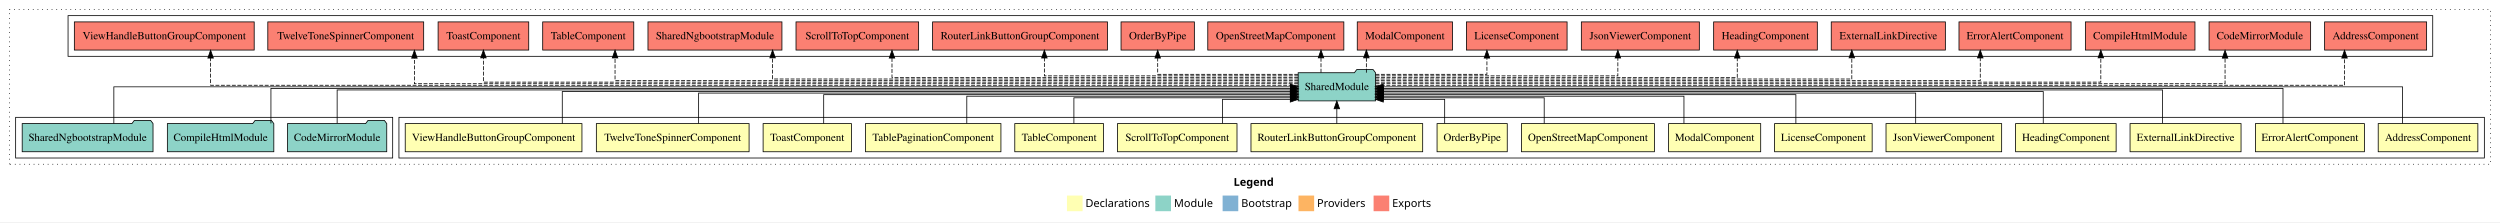
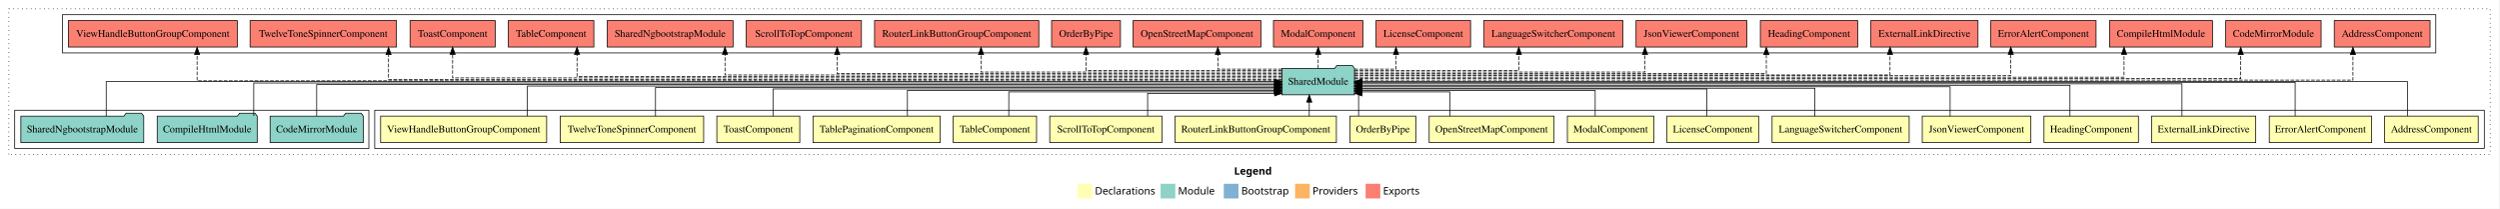
- <svg xmlns="http://www.w3.org/2000/svg" width="3196pt" height="284pt" viewBox="0.00 0.00 3196.00 284.00">
+ <svg xmlns="http://www.w3.org/2000/svg" width="3401pt" height="284pt" viewBox="0.00 0.00 3401.00 284.00">
  <g id="graph0" class="graph" transform="scale(1 1) rotate(0) translate(4 280)">
-     <polygon fill="white" stroke="transparent" points="-4,4 -4,-280 3192,-280 3192,4 -4,4" />
-     <text text-anchor="start" x="1573.01" y="-42.4" font-family="Times-12" font-weight="bold" font-size="14.00">Legend</text>
-     <polygon fill="#ffffb3" stroke="transparent" points="1360,-10 1360,-30 1380,-30 1380,-10 1360,-10" />
-     <text text-anchor="start" x="1383.63" y="-15.4" font-family="Times-12" font-size="14.00">  Declarations</text>
-     <polygon fill="#8dd3c7" stroke="transparent" points="1473,-10 1473,-30 1493,-30 1493,-10 1473,-10" />
-     <text text-anchor="start" x="1496.73" y="-15.4" font-family="Times-12" font-size="14.00">  Module</text>
-     <polygon fill="#80b1d3" stroke="transparent" points="1559,-10 1559,-30 1579,-30 1579,-10 1559,-10" />
-     <text text-anchor="start" x="1582.78" y="-15.4" font-family="Times-12" font-size="14.00">  Bootstrap</text>
-     <polygon fill="#fdb462" stroke="transparent" points="1656,-10 1656,-30 1676,-30 1676,-10 1656,-10" />
-     <text text-anchor="start" x="1679.67" y="-15.4" font-family="Times-12" font-size="14.00">  Providers</text>
-     <polygon fill="#fb8072" stroke="transparent" points="1752,-10 1752,-30 1772,-30 1772,-10 1752,-10" />
-     <text text-anchor="start" x="1775.73" y="-15.4" font-family="Times-12" font-size="14.00">  Exports</text>
+     <polygon fill="white" stroke="transparent" points="-4,4 -4,-280 3397,-280 3397,4 -4,4" />
+     <text text-anchor="start" x="1675.51" y="-42.4" font-family="Times-12" font-weight="bold" font-size="14.00">Legend</text>
+     <polygon fill="#ffffb3" stroke="transparent" points="1462.5,-10 1462.5,-30 1482.5,-30 1482.5,-10 1462.5,-10" />
+     <text text-anchor="start" x="1486.13" y="-15.4" font-family="Times-12" font-size="14.00">  Declarations</text>
+     <polygon fill="#8dd3c7" stroke="transparent" points="1575.5,-10 1575.5,-30 1595.5,-30 1595.5,-10 1575.5,-10" />
+     <text text-anchor="start" x="1599.23" y="-15.4" font-family="Times-12" font-size="14.00">  Module</text>
+     <polygon fill="#80b1d3" stroke="transparent" points="1661.5,-10 1661.5,-30 1681.5,-30 1681.5,-10 1661.5,-10" />
+     <text text-anchor="start" x="1685.28" y="-15.4" font-family="Times-12" font-size="14.00">  Bootstrap</text>
+     <polygon fill="#fdb462" stroke="transparent" points="1758.5,-10 1758.5,-30 1778.5,-30 1778.5,-10 1758.5,-10" />
+     <text text-anchor="start" x="1782.17" y="-15.4" font-family="Times-12" font-size="14.00">  Providers</text>
+     <polygon fill="#fb8072" stroke="transparent" points="1854.5,-10 1854.5,-30 1874.5,-30 1874.5,-10 1854.5,-10" />
+     <text text-anchor="start" x="1878.23" y="-15.4" font-family="Times-12" font-size="14.00">  Exports</text>
    <g id="clust1" class="cluster">
-       <polygon fill="none" stroke="black" stroke-dasharray="1,5" points="8,-70 8,-268 3180,-268 3180,-70 8,-70" />
+       <polygon fill="none" stroke="black" stroke-dasharray="1,5" points="8,-70 8,-268 3385,-268 3385,-70 8,-70" />
+     </g>
+     <g id="clust21" class="cluster">
+       <polygon fill="none" stroke="black" points="81,-208 81,-260 3311,-260 3311,-208 81,-208" />
    </g>
    <g id="clust2" class="cluster">
-       <polygon fill="none" stroke="black" points="506,-78 506,-130 3172,-130 3172,-78 506,-78" />
+       <polygon fill="none" stroke="black" points="506,-78 506,-130 3377,-130 3377,-78 506,-78" />
    </g>
    <g id="clust20" class="cluster">
-       <polygon fill="none" stroke="black" points="83,-208 83,-260 3106,-260 3106,-208 83,-208" />
-     </g>
-     <g id="clust19" class="cluster">
      <polygon fill="none" stroke="black" points="16,-78 16,-130 498,-130 498,-78 16,-78" />
    </g>
    <g id="node1" class="node">
-       <polygon fill="#ffffb3" stroke="black" points="3163.7,-122 3036.3,-122 3036.3,-86 3163.7,-86 3163.7,-122" />
-       <text text-anchor="middle" x="3100" y="-99.8" font-family="Times,serif" font-size="14.00">AddressComponent</text>
-     </g>
-     <g id="node17" class="node">
-       <polygon fill="#8dd3c7" stroke="black" points="1754.42,-187 1751.42,-191 1730.42,-191 1727.42,-187 1655.58,-187 1655.58,-151 1754.42,-151 1754.42,-187" />
-       <text text-anchor="middle" x="1705" y="-164.8" font-family="Times,serif" font-size="14.00">SharedModule</text>
+       <polygon fill="#ffffb3" stroke="black" points="3368.7,-122 3241.3,-122 3241.3,-86 3368.7,-86 3368.7,-122" />
+       <text text-anchor="middle" x="3305" y="-99.8" font-family="Times,serif" font-size="14.00">AddressComponent</text>
+     </g>
+     <g id="node18" class="node">
+       <polygon fill="#8dd3c7" stroke="black" points="1839.42,-187 1836.42,-191 1815.42,-191 1812.42,-187 1740.58,-187 1740.58,-151 1839.42,-151 1839.42,-187" />
+       <text text-anchor="middle" x="1790" y="-164.8" font-family="Times,serif" font-size="14.00">SharedModule</text>
    </g>
    <g id="edge1" class="edge">
-       <path fill="none" stroke="black" d="M3067.38,-122.11C3067.38,-141.34 3067.38,-169 3067.38,-169 3067.38,-169 1764.29,-169 1764.29,-169" />
-       <polygon fill="black" stroke="black" points="1764.29,-165.5 1754.29,-169 1764.29,-172.5 1764.29,-165.5" />
+       <path fill="none" stroke="black" d="M3272.38,-122.11C3272.38,-141.34 3272.38,-169 3272.38,-169 3272.38,-169 1849.32,-169 1849.32,-169" />
+       <polygon fill="black" stroke="black" points="1849.32,-165.5 1839.32,-169 1849.32,-172.5 1849.32,-165.5" />
    </g>
    <g id="node2" class="node">
-       <polygon fill="#ffffb3" stroke="black" points="3018.63,-122 2879.37,-122 2879.37,-86 3018.63,-86 3018.63,-122" />
-       <text text-anchor="middle" x="2949" y="-99.8" font-family="Times,serif" font-size="14.00">ErrorAlertComponent</text>
+       <polygon fill="#ffffb3" stroke="black" points="3223.63,-122 3084.37,-122 3084.37,-86 3223.63,-86 3223.63,-122" />
+       <text text-anchor="middle" x="3154" y="-99.8" font-family="Times,serif" font-size="14.00">ErrorAlertComponent</text>
    </g>
    <g id="edge2" class="edge">
-       <path fill="none" stroke="black" d="M2914.57,-122.22C2914.57,-140.83 2914.57,-167 2914.57,-167 2914.57,-167 1764.29,-167 1764.29,-167" />
-       <polygon fill="black" stroke="black" points="1764.29,-163.5 1754.29,-167 1764.29,-170.5 1764.29,-163.5" />
+       <path fill="none" stroke="black" d="M3119.57,-122.17C3119.57,-141.09 3119.57,-168 3119.57,-168 3119.57,-168 1849.29,-168 1849.29,-168" />
+       <polygon fill="black" stroke="black" points="1849.29,-164.5 1839.29,-168 1849.29,-171.5 1849.29,-164.5" />
    </g>
    <g id="node3" class="node">
-       <polygon fill="#ffffb3" stroke="black" points="2860.95,-122 2719.05,-122 2719.05,-86 2860.95,-86 2860.95,-122" />
-       <text text-anchor="middle" x="2790" y="-99.8" font-family="Times,serif" font-size="14.00">ExternalLinkDirective</text>
+       <polygon fill="#ffffb3" stroke="black" points="3065.95,-122 2924.05,-122 2924.05,-86 3065.95,-86 3065.95,-122" />
+       <text text-anchor="middle" x="2995" y="-99.8" font-family="Times,serif" font-size="14.00">ExternalLinkDirective</text>
    </g>
    <g id="edge3" class="edge">
-       <path fill="none" stroke="black" d="M2760.53,-122.3C2760.53,-140.27 2760.53,-165 2760.53,-165 2760.53,-165 1764.49,-165 1764.49,-165" />
-       <polygon fill="black" stroke="black" points="1764.49,-161.5 1754.49,-165 1764.49,-168.5 1764.49,-161.5" />
+       <path fill="none" stroke="black" d="M2965.53,-122.27C2965.53,-140.56 2965.53,-166 2965.53,-166 2965.53,-166 1849.39,-166 1849.39,-166" />
+       <polygon fill="black" stroke="black" points="1849.39,-162.5 1839.39,-166 1849.39,-169.5 1849.39,-162.5" />
    </g>
    <g id="node4" class="node">
-       <polygon fill="#ffffb3" stroke="black" points="2701.26,-122 2572.74,-122 2572.74,-86 2701.26,-86 2701.26,-122" />
-       <text text-anchor="middle" x="2637" y="-99.8" font-family="Times,serif" font-size="14.00">HeadingComponent</text>
+       <polygon fill="#ffffb3" stroke="black" points="2906.26,-122 2777.74,-122 2777.74,-86 2906.26,-86 2906.26,-122" />
+       <text text-anchor="middle" x="2842" y="-99.8" font-family="Times,serif" font-size="14.00">HeadingComponent</text>
    </g>
    <g id="edge4" class="edge">
-       <path fill="none" stroke="black" d="M2608.09,-122.02C2608.09,-139.37 2608.09,-163 2608.09,-163 2608.09,-163 1764.52,-163 1764.52,-163" />
-       <polygon fill="black" stroke="black" points="1764.52,-159.5 1754.52,-163 1764.52,-166.5 1764.52,-159.5" />
+       <path fill="none" stroke="black" d="M2813.09,-122C2813.09,-139.68 2813.09,-164 2813.09,-164 2813.09,-164 1849.35,-164 1849.35,-164" />
+       <polygon fill="black" stroke="black" points="1849.35,-160.5 1839.35,-164 1849.35,-167.5 1849.35,-160.5" />
    </g>
    <g id="node5" class="node">
-       <polygon fill="#ffffb3" stroke="black" points="2554.92,-122 2407.08,-122 2407.08,-86 2554.92,-86 2554.92,-122" />
-       <text text-anchor="middle" x="2481" y="-99.8" font-family="Times,serif" font-size="14.00">JsonViewerComponent</text>
+       <polygon fill="#ffffb3" stroke="black" points="2759.92,-122 2612.08,-122 2612.08,-86 2759.92,-86 2759.92,-122" />
+       <text text-anchor="middle" x="2686" y="-99.8" font-family="Times,serif" font-size="14.00">JsonViewerComponent</text>
    </g>
    <g id="edge5" class="edge">
-       <path fill="none" stroke="black" d="M2445.01,-122.04C2445.01,-138.73 2445.01,-161 2445.01,-161 2445.01,-161 1764.41,-161 1764.41,-161" />
-       <polygon fill="black" stroke="black" points="1764.41,-157.5 1754.41,-161 1764.41,-164.5 1764.41,-157.5" />
+       <path fill="none" stroke="black" d="M2650.01,-122.03C2650.01,-139.06 2650.01,-162 2650.01,-162 2650.01,-162 1849.33,-162 1849.33,-162" />
+       <polygon fill="black" stroke="black" points="1849.33,-158.5 1839.33,-162 1849.33,-165.5 1849.33,-158.5" />
    </g>
    <g id="node6" class="node">
+       <polygon fill="#ffffb3" stroke="black" points="2594.29,-122 2407.71,-122 2407.71,-86 2594.29,-86 2594.29,-122" />
+       <text text-anchor="middle" x="2501" y="-99.8" font-family="Times,serif" font-size="14.00">LanguageSwitcherComponent</text>
+     </g>
+     <g id="edge6" class="edge">
+       <path fill="none" stroke="black" d="M2465.99,-122.03C2465.99,-138.4 2465.99,-160 2465.99,-160 2465.99,-160 1849.43,-160 1849.43,-160" />
+       <polygon fill="black" stroke="black" points="1849.43,-156.5 1839.43,-160 1849.43,-163.5 1849.43,-156.5" />
+     </g>
+     <g id="node7" class="node">
      <polygon fill="#ffffb3" stroke="black" points="2389.36,-122 2264.64,-122 2264.64,-86 2389.36,-86 2389.36,-122" />
      <text text-anchor="middle" x="2327" y="-99.8" font-family="Times,serif" font-size="14.00">LicenseComponent</text>
    </g>
-     <g id="edge6" class="edge">
-       <path fill="none" stroke="black" d="M2291.85,-122.01C2291.85,-138.05 2291.85,-159 2291.85,-159 2291.85,-159 1764.28,-159 1764.28,-159" />
-       <polygon fill="black" stroke="black" points="1764.28,-155.5 1754.28,-159 1764.28,-162.5 1764.28,-155.5" />
-     </g>
-     <g id="node7" class="node">
+     <g id="edge7" class="edge">
+       <path fill="none" stroke="black" d="M2319.01,-122.01C2319.01,-138.05 2319.01,-159 2319.01,-159 2319.01,-159 1849.29,-159 1849.29,-159" />
+       <polygon fill="black" stroke="black" points="1849.29,-155.5 1839.29,-159 1849.29,-162.5 1849.29,-155.5" />
+     </g>
+     <g id="node8" class="node">
      <polygon fill="#ffffb3" stroke="black" points="2246.88,-122 2129.12,-122 2129.12,-86 2246.88,-86 2246.88,-122" />
      <text text-anchor="middle" x="2188" y="-99.8" font-family="Times,serif" font-size="14.00">ModalComponent</text>
    </g>
-     <g id="edge7" class="edge">
-       <path fill="none" stroke="black" d="M2148.76,-122.24C2148.76,-137.57 2148.76,-157 2148.76,-157 2148.76,-157 1764.61,-157 1764.61,-157" />
-       <polygon fill="black" stroke="black" points="1764.61,-153.5 1754.61,-157 1764.61,-160.5 1764.61,-153.5" />
-     </g>
-     <g id="node8" class="node">
+     <g id="edge8" class="edge">
+       <path fill="none" stroke="black" d="M2166.98,-122.24C2166.98,-137.57 2166.98,-157 2166.98,-157 2166.98,-157 1849.28,-157 1849.28,-157" />
+       <polygon fill="black" stroke="black" points="1849.28,-153.5 1839.28,-157 1849.28,-160.5 1849.28,-153.5" />
+     </g>
+     <g id="node9" class="node">
      <polygon fill="#ffffb3" stroke="black" points="2110.97,-122 1941.03,-122 1941.03,-86 2110.97,-86 2110.97,-122" />
      <text text-anchor="middle" x="2026" y="-99.8" font-family="Times,serif" font-size="14.00">OpenStreetMapComponent</text>
    </g>
-     <g id="edge8" class="edge">
-       <path fill="none" stroke="black" d="M1970.1,-122.12C1970.1,-136.78 1970.1,-155 1970.1,-155 1970.1,-155 1764.24,-155 1764.24,-155" />
-       <polygon fill="black" stroke="black" points="1764.24,-151.5 1754.24,-155 1764.24,-158.5 1764.24,-151.5" />
-     </g>
-     <g id="node9" class="node">
+     <g id="edge9" class="edge">
+       <path fill="none" stroke="black" d="M1969.1,-122.12C1969.1,-136.78 1969.1,-155 1969.1,-155 1969.1,-155 1849.41,-155 1849.41,-155" />
+       <polygon fill="black" stroke="black" points="1849.41,-151.5 1839.41,-155 1849.41,-158.5 1849.41,-151.5" />
+     </g>
+     <g id="node10" class="node">
      <polygon fill="#ffffb3" stroke="black" points="1922.87,-122 1833.13,-122 1833.13,-86 1922.87,-86 1922.87,-122" />
      <text text-anchor="middle" x="1878" y="-99.8" font-family="Times,serif" font-size="14.00">OrderByPipe</text>
    </g>
-     <g id="edge9" class="edge">
-       <path fill="none" stroke="black" d="M1842.88,-122.25C1842.88,-136.18 1842.88,-153 1842.88,-153 1842.88,-153 1764.39,-153 1764.39,-153" />
-       <polygon fill="black" stroke="black" points="1764.39,-149.5 1754.39,-153 1764.39,-156.5 1764.39,-149.5" />
-     </g>
-     <g id="node10" class="node">
+     <g id="edge10" class="edge">
+       <path fill="none" stroke="black" d="M1844.95,-122.25C1844.95,-136.18 1844.95,-153 1844.95,-153 1844.95,-153 1844.4,-153 1844.4,-153" />
+       <polygon fill="black" stroke="black" points="1849.48,-149.5 1839.48,-153 1849.48,-156.5 1849.48,-149.5" />
+     </g>
+     <g id="node11" class="node">
      <polygon fill="#ffffb3" stroke="black" points="1814.76,-122 1595.24,-122 1595.24,-86 1814.76,-86 1814.76,-122" />
      <text text-anchor="middle" x="1705" y="-99.8" font-family="Times,serif" font-size="14.00">RouterLinkButtonGroupComponent</text>
    </g>
-     <g id="edge10" class="edge">
-       <path fill="none" stroke="black" d="M1705,-122.11C1705,-122.11 1705,-140.99 1705,-140.99" />
-       <polygon fill="black" stroke="black" points="1701.5,-140.99 1705,-150.99 1708.5,-140.99 1701.5,-140.99" />
-     </g>
-     <g id="node11" class="node">
+     <g id="edge11" class="edge">
+       <path fill="none" stroke="black" d="M1777.84,-122.11C1777.84,-122.11 1777.84,-140.99 1777.84,-140.99" />
+       <polygon fill="black" stroke="black" points="1774.34,-140.99 1777.84,-150.99 1781.34,-140.99 1774.34,-140.99" />
+     </g>
+     <g id="node12" class="node">
      <polygon fill="#ffffb3" stroke="black" points="1577.38,-122 1424.62,-122 1424.62,-86 1577.38,-86 1577.38,-122" />
      <text text-anchor="middle" x="1501" y="-99.8" font-family="Times,serif" font-size="14.00">ScrollToTopComponent</text>
    </g>
-     <g id="edge11" class="edge">
-       <path fill="none" stroke="black" d="M1558.85,-122.25C1558.85,-136.18 1558.85,-153 1558.85,-153 1558.85,-153 1645.52,-153 1645.52,-153" />
-       <polygon fill="black" stroke="black" points="1645.52,-156.5 1655.52,-153 1645.52,-149.5 1645.52,-156.5" />
-     </g>
-     <g id="node12" class="node">
+     <g id="edge12" class="edge">
+       <path fill="none" stroke="black" d="M1557.85,-122.25C1557.85,-136.18 1557.85,-153 1557.85,-153 1557.85,-153 1730.77,-153 1730.77,-153" />
+       <polygon fill="black" stroke="black" points="1730.77,-156.5 1740.77,-153 1730.77,-149.5 1730.77,-156.5" />
+     </g>
+     <g id="node13" class="node">
      <polygon fill="#ffffb3" stroke="black" points="1406.7,-122 1293.3,-122 1293.3,-86 1406.7,-86 1406.7,-122" />
      <text text-anchor="middle" x="1350" y="-99.8" font-family="Times,serif" font-size="14.00">TableComponent</text>
    </g>
-     <g id="edge12" class="edge">
-       <path fill="none" stroke="black" d="M1368.87,-122.12C1368.87,-136.78 1368.87,-155 1368.87,-155 1368.87,-155 1645.76,-155 1645.76,-155" />
-       <polygon fill="black" stroke="black" points="1645.76,-158.5 1655.76,-155 1645.76,-151.5 1645.76,-158.5" />
-     </g>
-     <g id="node13" class="node">
+     <g id="edge13" class="edge">
+       <path fill="none" stroke="black" d="M1368.87,-122.12C1368.87,-136.78 1368.87,-155 1368.87,-155 1368.87,-155 1730.45,-155 1730.45,-155" />
+       <polygon fill="black" stroke="black" points="1730.45,-158.5 1740.45,-155 1730.45,-151.5 1730.45,-158.5" />
+     </g>
+     <g id="node14" class="node">
      <polygon fill="#ffffb3" stroke="black" points="1275.59,-122 1102.41,-122 1102.41,-86 1275.59,-86 1275.59,-122" />
      <text text-anchor="middle" x="1189" y="-99.8" font-family="Times,serif" font-size="14.00">TablePaginationComponent</text>
    </g>
-     <g id="edge13" class="edge">
-       <path fill="none" stroke="black" d="M1231.96,-122.24C1231.96,-137.57 1231.96,-157 1231.96,-157 1231.96,-157 1645.71,-157 1645.71,-157" />
-       <polygon fill="black" stroke="black" points="1645.71,-160.5 1655.71,-157 1645.71,-153.5 1645.71,-160.5" />
-     </g>
-     <g id="node14" class="node">
+     <g id="edge14" class="edge">
+       <path fill="none" stroke="black" d="M1230.96,-122.24C1230.96,-137.57 1230.96,-157 1230.96,-157 1230.96,-157 1730.39,-157 1730.39,-157" />
+       <polygon fill="black" stroke="black" points="1730.39,-160.5 1740.39,-157 1730.39,-153.5 1730.39,-160.5" />
+     </g>
+     <g id="node15" class="node">
      <polygon fill="#ffffb3" stroke="black" points="1084.44,-122 971.56,-122 971.56,-86 1084.44,-86 1084.44,-122" />
      <text text-anchor="middle" x="1028" y="-99.8" font-family="Times,serif" font-size="14.00">ToastComponent</text>
    </g>
-     <g id="edge14" class="edge">
-       <path fill="none" stroke="black" d="M1049.01,-122.01C1049.01,-138.05 1049.01,-159 1049.01,-159 1049.01,-159 1645.69,-159 1645.69,-159" />
-       <polygon fill="black" stroke="black" points="1645.69,-162.5 1655.69,-159 1645.69,-155.5 1645.69,-162.5" />
-     </g>
-     <g id="node15" class="node">
+     <g id="edge15" class="edge">
+       <path fill="none" stroke="black" d="M1048.01,-122.01C1048.01,-138.05 1048.01,-159 1048.01,-159 1048.01,-159 1730.74,-159 1730.74,-159" />
+       <polygon fill="black" stroke="black" points="1730.74,-162.5 1740.74,-159 1730.74,-155.5 1730.74,-162.5" />
+     </g>
+     <g id="node16" class="node">
      <polygon fill="#ffffb3" stroke="black" points="953.63,-122 758.37,-122 758.37,-86 953.63,-86 953.63,-122" />
      <text text-anchor="middle" x="856" y="-99.8" font-family="Times,serif" font-size="14.00">TwelveToneSpinnerComponent</text>
    </g>
-     <g id="edge15" class="edge">
-       <path fill="none" stroke="black" d="M889.12,-122.04C889.12,-138.73 889.12,-161 889.12,-161 889.12,-161 1645.5,-161 1645.5,-161" />
-       <polygon fill="black" stroke="black" points="1645.5,-164.5 1655.5,-161 1645.5,-157.5 1645.5,-164.5" />
-     </g>
-     <g id="node16" class="node">
+     <g id="edge16" class="edge">
+       <path fill="none" stroke="black" d="M888.12,-122.04C888.12,-138.73 888.12,-161 888.12,-161 888.12,-161 1730.55,-161 1730.55,-161" />
+       <polygon fill="black" stroke="black" points="1730.55,-164.5 1740.55,-161 1730.55,-157.5 1730.55,-164.5" />
+     </g>
+     <g id="node17" class="node">
      <polygon fill="#ffffb3" stroke="black" points="739.96,-122 514.04,-122 514.04,-86 739.96,-86 739.96,-122" />
      <text text-anchor="middle" x="627" y="-99.8" font-family="Times,serif" font-size="14.00">ViewHandleButtonGroupComponent</text>
    </g>
-     <g id="edge16" class="edge">
-       <path fill="none" stroke="black" d="M714.81,-122.02C714.81,-139.37 714.81,-163 714.81,-163 714.81,-163 1645.56,-163 1645.56,-163" />
-       <polygon fill="black" stroke="black" points="1645.56,-166.5 1655.56,-163 1645.56,-159.5 1645.56,-166.5" />
-     </g>
-     <g id="node21" class="node">
-       <polygon fill="#fb8072" stroke="black" points="3098.2,-252 2967.8,-252 2967.8,-216 3098.2,-216 3098.2,-252" />
-       <text text-anchor="middle" x="3033" y="-229.8" font-family="Times,serif" font-size="14.00">AddressComponent </text>
-     </g>
-     <g id="edge20" class="edge">
-       <path fill="none" stroke="black" stroke-dasharray="5,2" d="M1754.32,-171C1990.35,-171 2993.23,-171 2993.23,-171 2993.23,-171 2993.23,-205.78 2993.23,-205.78" />
-       <polygon fill="black" stroke="black" points="2989.73,-205.78 2993.23,-215.78 2996.73,-205.78 2989.73,-205.78" />
+     <g id="edge17" class="edge">
+       <path fill="none" stroke="black" d="M713.81,-122.02C713.81,-139.37 713.81,-163 713.81,-163 713.81,-163 1730.61,-163 1730.61,-163" />
+       <polygon fill="black" stroke="black" points="1730.61,-166.5 1740.61,-163 1730.61,-159.5 1730.61,-166.5" />
    </g>
    <g id="node22" class="node">
-       <polygon fill="#fb8072" stroke="black" points="2949.92,-252 2820.08,-252 2820.08,-216 2949.92,-216 2949.92,-252" />
-       <text text-anchor="middle" x="2885" y="-229.8" font-family="Times,serif" font-size="14.00">CodeMirrorModule </text>
+       <polygon fill="#fb8072" stroke="black" points="3303.2,-252 3172.8,-252 3172.8,-216 3303.2,-216 3303.2,-252" />
+       <text text-anchor="middle" x="3238" y="-229.8" font-family="Times,serif" font-size="14.00">AddressComponent </text>
    </g>
    <g id="edge21" class="edge">
-       <path fill="none" stroke="black" stroke-dasharray="5,2" d="M1754.52,-173C1973.07,-173 2840.51,-173 2840.51,-173 2840.51,-173 2840.51,-205.7 2840.51,-205.7" />
-       <polygon fill="black" stroke="black" points="2837.01,-205.7 2840.51,-215.7 2844.01,-205.7 2837.01,-205.7" />
+       <path fill="none" stroke="black" stroke-dasharray="5,2" d="M1839.29,-171C2088.54,-171 3198.23,-171 3198.23,-171 3198.23,-171 3198.23,-205.78 3198.23,-205.78" />
+       <polygon fill="black" stroke="black" points="3194.73,-205.78 3198.23,-215.78 3201.73,-205.78 3194.73,-205.78" />
    </g>
    <g id="node23" class="node">
-       <polygon fill="#fb8072" stroke="black" points="2802.05,-252 2661.95,-252 2661.95,-216 2802.05,-216 2802.05,-252" />
-       <text text-anchor="middle" x="2732" y="-229.8" font-family="Times,serif" font-size="14.00">CompileHtmlModule </text>
+       <polygon fill="#fb8072" stroke="black" points="3154.92,-252 3025.08,-252 3025.08,-216 3154.92,-216 3154.92,-252" />
+       <text text-anchor="middle" x="3090" y="-229.8" font-family="Times,serif" font-size="14.00">CodeMirrorModule </text>
    </g>
    <g id="edge22" class="edge">
-       <path fill="none" stroke="black" stroke-dasharray="5,2" d="M1754.44,-175C1952.98,-175 2681.68,-175 2681.68,-175 2681.68,-175 2681.68,-205.98 2681.68,-205.98" />
-       <polygon fill="black" stroke="black" points="2678.18,-205.98 2681.68,-215.98 2685.18,-205.98 2678.18,-205.98" />
+       <path fill="none" stroke="black" stroke-dasharray="5,2" d="M1839.22,-173C2071.34,-173 3045.51,-173 3045.51,-173 3045.51,-173 3045.51,-205.7 3045.51,-205.7" />
+       <polygon fill="black" stroke="black" points="3042.01,-205.7 3045.51,-215.7 3049.01,-205.7 3042.01,-205.7" />
    </g>
    <g id="node24" class="node">
-       <polygon fill="#fb8072" stroke="black" points="2643.63,-252 2500.37,-252 2500.37,-216 2643.63,-216 2643.63,-252" />
-       <text text-anchor="middle" x="2572" y="-229.8" font-family="Times,serif" font-size="14.00">ErrorAlertComponent </text>
+       <polygon fill="#fb8072" stroke="black" points="3007.05,-252 2866.95,-252 2866.95,-216 3007.05,-216 3007.05,-252" />
+       <text text-anchor="middle" x="2937" y="-229.8" font-family="Times,serif" font-size="14.00">CompileHtmlModule </text>
    </g>
    <g id="edge23" class="edge">
-       <path fill="none" stroke="black" stroke-dasharray="5,2" d="M1754.3,-177C1931.76,-177 2527.57,-177 2527.57,-177 2527.57,-177 2527.57,-205.96 2527.57,-205.96" />
-       <polygon fill="black" stroke="black" points="2524.07,-205.96 2527.57,-215.96 2531.07,-205.96 2524.07,-205.96" />
+       <path fill="none" stroke="black" stroke-dasharray="5,2" d="M1839.25,-175C2052.65,-175 2886.68,-175 2886.68,-175 2886.68,-175 2886.68,-205.98 2886.68,-205.98" />
+       <polygon fill="black" stroke="black" points="2883.18,-205.98 2886.68,-215.98 2890.18,-205.98 2883.18,-205.98" />
    </g>
    <g id="node25" class="node">
-       <polygon fill="#fb8072" stroke="black" points="2482.95,-252 2337.05,-252 2337.05,-216 2482.95,-216 2482.95,-252" />
-       <text text-anchor="middle" x="2410" y="-229.8" font-family="Times,serif" font-size="14.00">ExternalLinkDirective </text>
+       <polygon fill="#fb8072" stroke="black" points="2848.63,-252 2705.37,-252 2705.37,-216 2848.63,-216 2848.63,-252" />
+       <text text-anchor="middle" x="2777" y="-229.8" font-family="Times,serif" font-size="14.00">ErrorAlertComponent </text>
    </g>
    <g id="edge24" class="edge">
-       <path fill="none" stroke="black" stroke-dasharray="5,2" d="M1754.21,-179C1907.06,-179 2363.35,-179 2363.35,-179 2363.35,-179 2363.35,-205.99 2363.35,-205.99" />
-       <polygon fill="black" stroke="black" points="2359.85,-205.99 2363.35,-215.99 2366.85,-205.99 2359.85,-205.99" />
+       <path fill="none" stroke="black" stroke-dasharray="5,2" d="M1839.35,-177C2033.29,-177 2732.57,-177 2732.57,-177 2732.57,-177 2732.57,-205.96 2732.57,-205.96" />
+       <polygon fill="black" stroke="black" points="2729.07,-205.96 2732.57,-215.96 2736.07,-205.96 2729.07,-205.96" />
    </g>
    <g id="node26" class="node">
-       <polygon fill="#fb8072" stroke="black" points="2319.26,-252 2186.74,-252 2186.74,-216 2319.26,-216 2319.26,-252" />
-       <text text-anchor="middle" x="2253" y="-229.8" font-family="Times,serif" font-size="14.00">HeadingComponent </text>
+       <polygon fill="#fb8072" stroke="black" points="2687.95,-252 2542.05,-252 2542.05,-216 2687.95,-216 2687.95,-252" />
+       <text text-anchor="middle" x="2615" y="-229.8" font-family="Times,serif" font-size="14.00">ExternalLinkDirective </text>
    </g>
    <g id="edge25" class="edge">
-       <path fill="none" stroke="black" stroke-dasharray="5,2" d="M1754.55,-181C1883.02,-181 2216.91,-181 2216.91,-181 2216.91,-181 2216.91,-205.76 2216.91,-205.76" />
-       <polygon fill="black" stroke="black" points="2213.41,-205.76 2216.91,-215.76 2220.41,-205.76 2213.41,-205.76" />
+       <path fill="none" stroke="black" stroke-dasharray="5,2" d="M1839.27,-178C2010.34,-178 2568.21,-178 2568.21,-178 2568.21,-178 2568.21,-205.97 2568.21,-205.97" />
+       <polygon fill="black" stroke="black" points="2564.71,-205.97 2568.21,-215.97 2571.71,-205.97 2564.71,-205.97" />
    </g>
    <g id="node27" class="node">
-       <polygon fill="#fb8072" stroke="black" points="2168.42,-252 2017.58,-252 2017.58,-216 2168.42,-216 2168.42,-252" />
-       <text text-anchor="middle" x="2093" y="-229.8" font-family="Times,serif" font-size="14.00">JsonViewerComponent </text>
+       <polygon fill="#fb8072" stroke="black" points="2524.26,-252 2391.74,-252 2391.74,-216 2524.26,-216 2524.26,-252" />
+       <text text-anchor="middle" x="2458" y="-229.8" font-family="Times,serif" font-size="14.00">HeadingComponent </text>
    </g>
    <g id="edge26" class="edge">
-       <path fill="none" stroke="black" stroke-dasharray="5,2" d="M1754.58,-183C1853.13,-183 2064.26,-183 2064.26,-183 2064.26,-183 2064.26,-205.88 2064.26,-205.88" />
-       <polygon fill="black" stroke="black" points="2060.76,-205.88 2064.26,-215.88 2067.76,-205.88 2060.76,-205.88" />
+       <path fill="none" stroke="black" stroke-dasharray="5,2" d="M1839.39,-180C1984.58,-180 2399.86,-180 2399.86,-180 2399.86,-180 2399.86,-205.72 2399.86,-205.72" />
+       <polygon fill="black" stroke="black" points="2396.36,-205.72 2399.86,-215.72 2403.36,-205.72 2396.36,-205.72" />
    </g>
    <g id="node28" class="node">
-       <polygon fill="#fb8072" stroke="black" points="1999.36,-252 1870.64,-252 1870.64,-216 1999.36,-216 1999.36,-252" />
-       <text text-anchor="middle" x="1935" y="-229.8" font-family="Times,serif" font-size="14.00">LicenseComponent </text>
+       <polygon fill="#fb8072" stroke="black" points="2373.42,-252 2222.58,-252 2222.58,-216 2373.42,-216 2373.42,-252" />
+       <text text-anchor="middle" x="2298" y="-229.8" font-family="Times,serif" font-size="14.00">JsonViewerComponent </text>
    </g>
    <g id="edge27" class="edge">
-       <path fill="none" stroke="black" stroke-dasharray="5,2" d="M1754.41,-185C1811.26,-185 1896.88,-185 1896.88,-185 1896.88,-185 1896.88,-205.75 1896.88,-205.75" />
-       <polygon fill="black" stroke="black" points="1893.38,-205.75 1896.88,-215.75 1900.38,-205.75 1893.38,-205.75" />
+       <path fill="none" stroke="black" stroke-dasharray="5,2" d="M1839.29,-182C1955.09,-182 2234.74,-182 2234.74,-182 2234.74,-182 2234.74,-205.81 2234.74,-205.81" />
+       <polygon fill="black" stroke="black" points="2231.24,-205.81 2234.74,-215.81 2238.24,-205.81 2231.24,-205.81" />
    </g>
    <g id="node29" class="node">
-       <polygon fill="#fb8072" stroke="black" points="1852.88,-252 1731.12,-252 1731.12,-216 1852.88,-216 1852.88,-252" />
-       <text text-anchor="middle" x="1792" y="-229.8" font-family="Times,serif" font-size="14.00">ModalComponent </text>
+       <polygon fill="#fb8072" stroke="black" points="2204.79,-252 2015.21,-252 2015.21,-216 2204.79,-216 2204.79,-252" />
+       <text text-anchor="middle" x="2110" y="-229.8" font-family="Times,serif" font-size="14.00">LanguageSwitcherComponent </text>
    </g>
    <g id="edge28" class="edge">
-       <path fill="none" stroke="black" stroke-dasharray="5,2" d="M1742.76,-187.11C1742.76,-187.11 1742.76,-205.99 1742.76,-205.99" />
-       <polygon fill="black" stroke="black" points="1739.26,-205.99 1742.76,-215.99 1746.26,-205.99 1739.26,-205.99" />
+       <path fill="none" stroke="black" stroke-dasharray="5,2" d="M1839.45,-184C1918.13,-184 2063.04,-184 2063.04,-184 2063.04,-184 2063.04,-205.95 2063.04,-205.95" />
+       <polygon fill="black" stroke="black" points="2059.54,-205.95 2063.04,-215.95 2066.54,-205.95 2059.54,-205.95" />
    </g>
    <g id="node30" class="node">
-       <polygon fill="#fb8072" stroke="black" points="1713.97,-252 1540.03,-252 1540.03,-216 1713.97,-216 1713.97,-252" />
-       <text text-anchor="middle" x="1627" y="-229.8" font-family="Times,serif" font-size="14.00">OpenStreetMapComponent </text>
+       <polygon fill="#fb8072" stroke="black" points="1997.36,-252 1868.64,-252 1868.64,-216 1997.36,-216 1997.36,-252" />
+       <text text-anchor="middle" x="1933" y="-229.8" font-family="Times,serif" font-size="14.00">LicenseComponent </text>
    </g>
    <g id="edge29" class="edge">
-       <path fill="none" stroke="black" stroke-dasharray="5,2" d="M1684.76,-187.11C1684.76,-187.11 1684.76,-205.99 1684.76,-205.99" />
-       <polygon fill="black" stroke="black" points="1681.26,-205.99 1684.76,-215.99 1688.26,-205.99 1681.26,-205.99" />
+       <path fill="none" stroke="black" stroke-dasharray="5,2" d="M1839.22,-186C1866.87,-186 1895.88,-186 1895.88,-186 1895.88,-186 1895.88,-205.85 1895.88,-205.85" />
+       <polygon fill="black" stroke="black" points="1892.38,-205.85 1895.88,-215.85 1899.38,-205.85 1892.38,-205.85" />
    </g>
    <g id="node31" class="node">
-       <polygon fill="#fb8072" stroke="black" points="1522.87,-252 1429.13,-252 1429.13,-216 1522.87,-216 1522.87,-252" />
-       <text text-anchor="middle" x="1476" y="-229.8" font-family="Times,serif" font-size="14.00">OrderByPipe </text>
+       <polygon fill="#fb8072" stroke="black" points="1850.88,-252 1729.12,-252 1729.12,-216 1850.88,-216 1850.88,-252" />
+       <text text-anchor="middle" x="1790" y="-229.8" font-family="Times,serif" font-size="14.00">ModalComponent </text>
    </g>
    <g id="edge30" class="edge">
-       <path fill="none" stroke="black" stroke-dasharray="5,2" d="M1655.59,-185C1588.27,-185 1476,-185 1476,-185 1476,-185 1476,-205.75 1476,-205.75" />
-       <polygon fill="black" stroke="black" points="1472.5,-205.75 1476,-215.75 1479.5,-205.75 1472.5,-205.75" />
+       <path fill="none" stroke="black" stroke-dasharray="5,2" d="M1790,-187.11C1790,-187.11 1790,-205.99 1790,-205.99" />
+       <polygon fill="black" stroke="black" points="1786.5,-205.99 1790,-215.99 1793.5,-205.99 1786.5,-205.99" />
    </g>
    <g id="node32" class="node">
-       <polygon fill="#fb8072" stroke="black" points="1411.76,-252 1188.24,-252 1188.24,-216 1411.76,-216 1411.76,-252" />
-       <text text-anchor="middle" x="1300" y="-229.8" font-family="Times,serif" font-size="14.00">RouterLinkButtonGroupComponent </text>
+       <polygon fill="#fb8072" stroke="black" points="1711.97,-252 1538.03,-252 1538.03,-216 1711.97,-216 1711.97,-252" />
+       <text text-anchor="middle" x="1625" y="-229.8" font-family="Times,serif" font-size="14.00">OpenStreetMapComponent </text>
    </g>
    <g id="edge31" class="edge">
-       <path fill="none" stroke="black" stroke-dasharray="5,2" d="M1655.74,-183C1554.22,-183 1331.13,-183 1331.13,-183 1331.13,-183 1331.13,-205.88 1331.13,-205.88" />
-       <polygon fill="black" stroke="black" points="1327.63,-205.88 1331.13,-215.88 1334.63,-205.88 1327.63,-205.88" />
+       <path fill="none" stroke="black" stroke-dasharray="5,2" d="M1740.69,-186C1701.57,-186 1653.43,-186 1653.43,-186 1653.43,-186 1653.43,-205.85 1653.43,-205.85" />
+       <polygon fill="black" stroke="black" points="1649.93,-205.85 1653.43,-215.85 1656.93,-205.85 1649.93,-205.85" />
    </g>
    <g id="node33" class="node">
-       <polygon fill="#fb8072" stroke="black" points="1170.38,-252 1013.62,-252 1013.62,-216 1170.38,-216 1170.38,-252" />
-       <text text-anchor="middle" x="1092" y="-229.8" font-family="Times,serif" font-size="14.00">ScrollToTopComponent </text>
+       <polygon fill="#fb8072" stroke="black" points="1520.87,-252 1427.13,-252 1427.13,-216 1520.87,-216 1520.87,-252" />
+       <text text-anchor="middle" x="1474" y="-229.8" font-family="Times,serif" font-size="14.00">OrderByPipe </text>
    </g>
    <g id="edge32" class="edge">
-       <path fill="none" stroke="black" stroke-dasharray="5,2" d="M1655.53,-181C1517.17,-181 1136.32,-181 1136.32,-181 1136.32,-181 1136.32,-205.76 1136.32,-205.76" />
-       <polygon fill="black" stroke="black" points="1132.82,-205.76 1136.32,-215.76 1139.82,-205.76 1132.82,-205.76" />
+       <path fill="none" stroke="black" stroke-dasharray="5,2" d="M1740.62,-184C1651.75,-184 1474,-184 1474,-184 1474,-184 1474,-205.95 1474,-205.95" />
+       <polygon fill="black" stroke="black" points="1470.5,-205.95 1474,-215.95 1477.5,-205.95 1470.5,-205.95" />
    </g>
    <g id="node34" class="node">
-       <polygon fill="#fb8072" stroke="black" points="995.63,-252 824.37,-252 824.37,-216 995.63,-216 995.63,-252" />
-       <text text-anchor="middle" x="910" y="-229.8" font-family="Times,serif" font-size="14.00">SharedNgbootstrapModule </text>
+       <polygon fill="#fb8072" stroke="black" points="1409.76,-252 1186.24,-252 1186.24,-216 1409.76,-216 1409.76,-252" />
+       <text text-anchor="middle" x="1298" y="-229.8" font-family="Times,serif" font-size="14.00">RouterLinkButtonGroupComponent </text>
    </g>
    <g id="edge33" class="edge">
-       <path fill="none" stroke="black" stroke-dasharray="5,2" d="M1655.7,-179C1493.04,-179 983.67,-179 983.67,-179 983.67,-179 983.67,-205.99 983.67,-205.99" />
-       <polygon fill="black" stroke="black" points="980.17,-205.99 983.67,-215.99 987.17,-205.99 980.17,-205.99" />
+       <path fill="none" stroke="black" stroke-dasharray="5,2" d="M1740.46,-182C1621.8,-182 1331.13,-182 1331.13,-182 1331.13,-182 1331.13,-205.81 1331.13,-205.81" />
+       <polygon fill="black" stroke="black" points="1327.63,-205.81 1331.13,-215.81 1334.63,-205.81 1327.63,-205.81" />
    </g>
    <g id="node35" class="node">
-       <polygon fill="#fb8072" stroke="black" points="806.21,-252 689.79,-252 689.79,-216 806.21,-216 806.21,-252" />
-       <text text-anchor="middle" x="748" y="-229.8" font-family="Times,serif" font-size="14.00">TableComponent </text>
+       <polygon fill="#fb8072" stroke="black" points="1168.38,-252 1011.62,-252 1011.62,-216 1168.38,-216 1168.38,-252" />
+       <text text-anchor="middle" x="1090" y="-229.8" font-family="Times,serif" font-size="14.00">ScrollToTopComponent </text>
    </g>
    <g id="edge34" class="edge">
-       <path fill="none" stroke="black" stroke-dasharray="5,2" d="M1655.72,-177C1464.5,-177 782.27,-177 782.27,-177 782.27,-177 782.27,-205.96 782.27,-205.96" />
-       <polygon fill="black" stroke="black" points="778.77,-205.96 782.27,-215.96 785.77,-205.96 778.77,-205.96" />
+       <path fill="none" stroke="black" stroke-dasharray="5,2" d="M1740.52,-180C1588.01,-180 1135.32,-180 1135.32,-180 1135.32,-180 1135.32,-205.72 1135.32,-205.72" />
+       <polygon fill="black" stroke="black" points="1131.82,-205.72 1135.32,-215.72 1138.82,-205.72 1131.82,-205.72" />
    </g>
    <g id="node36" class="node">
-       <polygon fill="#fb8072" stroke="black" points="671.93,-252 556.07,-252 556.07,-216 671.93,-216 671.93,-252" />
-       <text text-anchor="middle" x="614" y="-229.8" font-family="Times,serif" font-size="14.00">ToastComponent </text>
+       <polygon fill="#fb8072" stroke="black" points="993.63,-252 822.37,-252 822.37,-216 993.63,-216 993.63,-252" />
+       <text text-anchor="middle" x="908" y="-229.8" font-family="Times,serif" font-size="14.00">SharedNgbootstrapModule </text>
    </g>
    <g id="edge35" class="edge">
-       <path fill="none" stroke="black" stroke-dasharray="5,2" d="M1655.65,-175C1442.78,-175 614,-175 614,-175 614,-175 614,-205.98 614,-205.98" />
-       <polygon fill="black" stroke="black" points="610.5,-205.98 614,-215.98 617.5,-205.98 610.5,-205.98" />
+       <path fill="none" stroke="black" stroke-dasharray="5,2" d="M1740.71,-178C1565.43,-178 982.67,-178 982.67,-178 982.67,-178 982.67,-205.97 982.67,-205.97" />
+       <polygon fill="black" stroke="black" points="979.17,-205.97 982.67,-215.97 986.17,-205.97 979.17,-205.97" />
    </g>
    <g id="node37" class="node">
-       <polygon fill="#fb8072" stroke="black" points="537.63,-252 338.37,-252 338.37,-216 537.63,-216 537.63,-252" />
-       <text text-anchor="middle" x="438" y="-229.8" font-family="Times,serif" font-size="14.00">TwelveToneSpinnerComponent </text>
+       <polygon fill="#fb8072" stroke="black" points="804.21,-252 687.79,-252 687.79,-216 804.21,-216 804.21,-252" />
+       <text text-anchor="middle" x="746" y="-229.8" font-family="Times,serif" font-size="14.00">TableComponent </text>
    </g>
    <g id="edge36" class="edge">
-       <path fill="none" stroke="black" stroke-dasharray="5,2" d="M1655.46,-173C1431.65,-173 525.79,-173 525.79,-173 525.79,-173 525.79,-205.7 525.79,-205.7" />
-       <polygon fill="black" stroke="black" points="522.29,-205.7 525.79,-215.7 529.29,-205.7 522.29,-205.7" />
+       <path fill="none" stroke="black" stroke-dasharray="5,2" d="M1740.66,-176C1538.14,-176 781.27,-176 781.27,-176 781.27,-176 781.27,-205.97 781.27,-205.97" />
+       <polygon fill="black" stroke="black" points="777.77,-205.97 781.27,-215.97 784.77,-205.97 777.77,-205.97" />
    </g>
    <g id="node38" class="node">
-       <polygon fill="#fb8072" stroke="black" points="320.96,-252 91.04,-252 91.04,-216 320.96,-216 320.96,-252" />
-       <text text-anchor="middle" x="206" y="-229.8" font-family="Times,serif" font-size="14.00">ViewHandleButtonGroupComponent </text>
+       <polygon fill="#fb8072" stroke="black" points="669.93,-252 554.07,-252 554.07,-216 669.93,-216 669.93,-252" />
+       <text text-anchor="middle" x="612" y="-229.8" font-family="Times,serif" font-size="14.00">ToastComponent </text>
    </g>
    <g id="edge37" class="edge">
-       <path fill="none" stroke="black" stroke-dasharray="5,2" d="M1655.44,-171C1402.27,-171 265.23,-171 265.23,-171 265.23,-171 265.23,-205.78 265.23,-205.78" />
-       <polygon fill="black" stroke="black" points="261.73,-205.78 265.23,-215.78 268.73,-205.78 261.73,-205.78" />
-     </g>
-     <g id="node18" class="node">
+       <path fill="none" stroke="black" stroke-dasharray="5,2" d="M1740.51,-174C1516.93,-174 612,-174 612,-174 612,-174 612,-206 612,-206" />
+       <polygon fill="black" stroke="black" points="608.5,-206 612,-216 615.5,-206 608.5,-206" />
+     </g>
+     <g id="node39" class="node">
+       <polygon fill="#fb8072" stroke="black" points="535.63,-252 336.37,-252 336.37,-216 535.63,-216 535.63,-252" />
+       <text text-anchor="middle" x="436" y="-229.8" font-family="Times,serif" font-size="14.00">TwelveToneSpinnerComponent </text>
+     </g>
+     <g id="edge38" class="edge">
+       <path fill="none" stroke="black" stroke-dasharray="5,2" d="M1740.4,-172C1506.48,-172 524.79,-172 524.79,-172 524.79,-172 524.79,-205.73 524.79,-205.73" />
+       <polygon fill="black" stroke="black" points="521.29,-205.73 524.79,-215.73 528.29,-205.73 521.29,-205.73" />
+     </g>
+     <g id="node40" class="node">
+       <polygon fill="#fb8072" stroke="black" points="318.96,-252 89.04,-252 89.04,-216 318.96,-216 318.96,-252" />
+       <text text-anchor="middle" x="204" y="-229.8" font-family="Times,serif" font-size="14.00">ViewHandleButtonGroupComponent </text>
+     </g>
+     <g id="edge39" class="edge">
+       <path fill="none" stroke="black" stroke-dasharray="5,2" d="M1740.53,-170C1478.47,-170 264.23,-170 264.23,-170 264.23,-170 264.23,-205.83 264.23,-205.83" />
+       <polygon fill="black" stroke="black" points="260.73,-205.83 264.23,-215.83 267.73,-205.83 260.73,-205.83" />
+     </g>
+     <g id="node19" class="node">
      <polygon fill="#8dd3c7" stroke="black" points="490.42,-122 487.42,-126 466.42,-126 463.42,-122 363.58,-122 363.58,-86 490.42,-86 490.42,-122" />
      <text text-anchor="middle" x="427" y="-99.8" font-family="Times,serif" font-size="14.00">CodeMirrorModule</text>
    </g>
-     <g id="edge17" class="edge">
-       <path fill="none" stroke="black" d="M427,-122.3C427,-140.27 427,-165 427,-165 427,-165 1645.68,-165 1645.68,-165" />
-       <polygon fill="black" stroke="black" points="1645.68,-168.5 1655.68,-165 1645.68,-161.5 1645.68,-168.5" />
-     </g>
-     <g id="node19" class="node">
+     <g id="edge18" class="edge">
+       <path fill="none" stroke="black" d="M427,-122.3C427,-140.27 427,-165 427,-165 427,-165 1730.68,-165 1730.68,-165" />
+       <polygon fill="black" stroke="black" points="1730.68,-168.5 1740.68,-165 1730.68,-161.5 1730.68,-168.5" />
+     </g>
+     <g id="node20" class="node">
      <polygon fill="#8dd3c7" stroke="black" points="346.05,-122 343.05,-126 322.05,-126 319.05,-122 209.95,-122 209.95,-86 346.05,-86 346.05,-122" />
      <text text-anchor="middle" x="278" y="-99.8" font-family="Times,serif" font-size="14.00">CompileHtmlModule</text>
    </g>
-     <g id="edge18" class="edge">
-       <path fill="none" stroke="black" d="M342.36,-122.22C342.36,-140.83 342.36,-167 342.36,-167 342.36,-167 1645.7,-167 1645.7,-167" />
-       <polygon fill="black" stroke="black" points="1645.7,-170.5 1655.7,-167 1645.7,-163.5 1645.7,-170.5" />
-     </g>
-     <g id="node20" class="node">
+     <g id="edge19" class="edge">
+       <path fill="none" stroke="black" d="M341.36,-122.22C341.36,-140.83 341.36,-167 341.36,-167 341.36,-167 1730.55,-167 1730.55,-167" />
+       <polygon fill="black" stroke="black" points="1730.55,-170.5 1740.55,-167 1730.55,-163.5 1730.55,-170.5" />
+     </g>
+     <g id="node21" class="node">
      <polygon fill="#8dd3c7" stroke="black" points="191.63,-122 188.63,-126 167.63,-126 164.63,-122 24.37,-122 24.37,-86 191.63,-86 191.63,-122" />
      <text text-anchor="middle" x="108" y="-99.8" font-family="Times,serif" font-size="14.00">SharedNgbootstrapModule</text>
    </g>
-     <g id="edge19" class="edge">
-       <path fill="none" stroke="black" d="M141.54,-122.11C141.54,-141.34 141.54,-169 141.54,-169 141.54,-169 1645.63,-169 1645.63,-169" />
-       <polygon fill="black" stroke="black" points="1645.63,-172.5 1655.63,-169 1645.63,-165.5 1645.63,-172.5" />
+     <g id="edge20" class="edge">
+       <path fill="none" stroke="black" d="M140.54,-122.11C140.54,-141.34 140.54,-169 140.54,-169 140.54,-169 1730.63,-169 1730.63,-169" />
+       <polygon fill="black" stroke="black" points="1730.64,-172.5 1740.63,-169 1730.63,-165.5 1730.64,-172.5" />
    </g>
  </g>
</svg>
